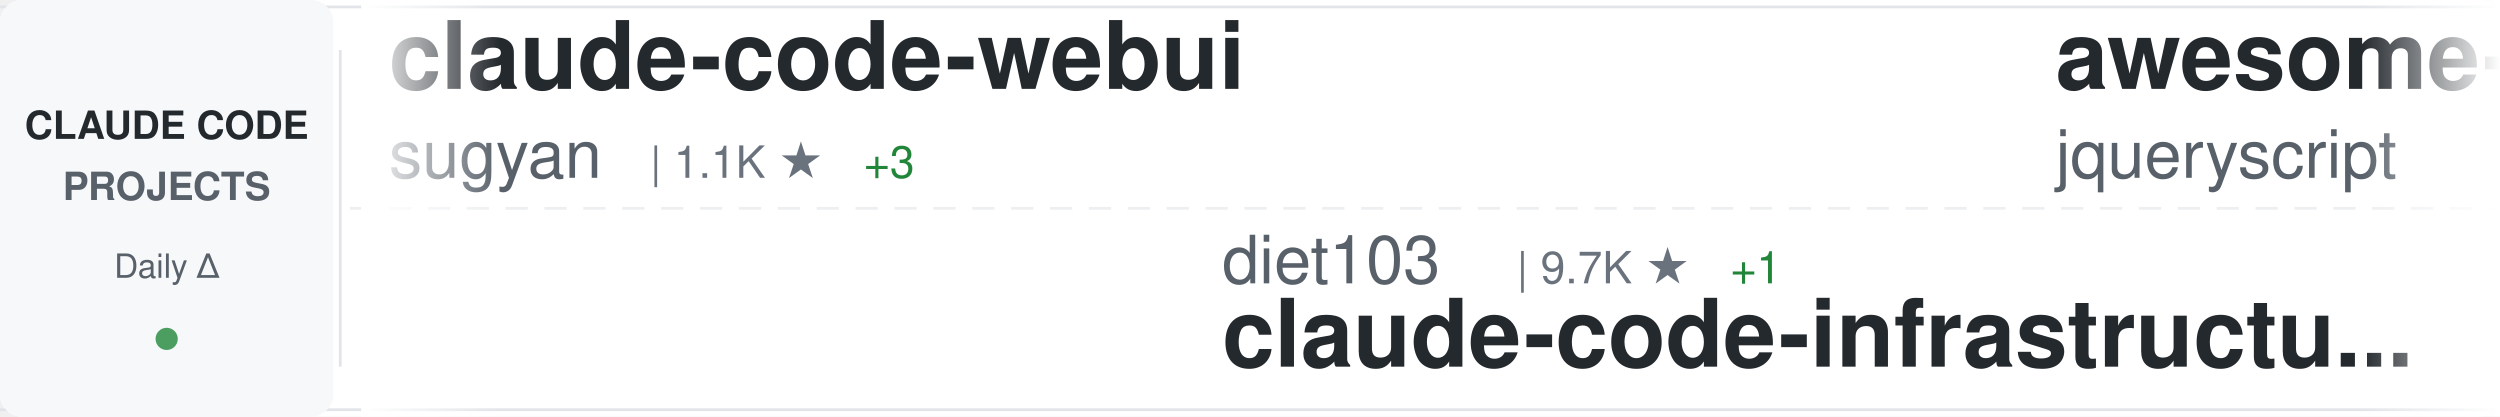
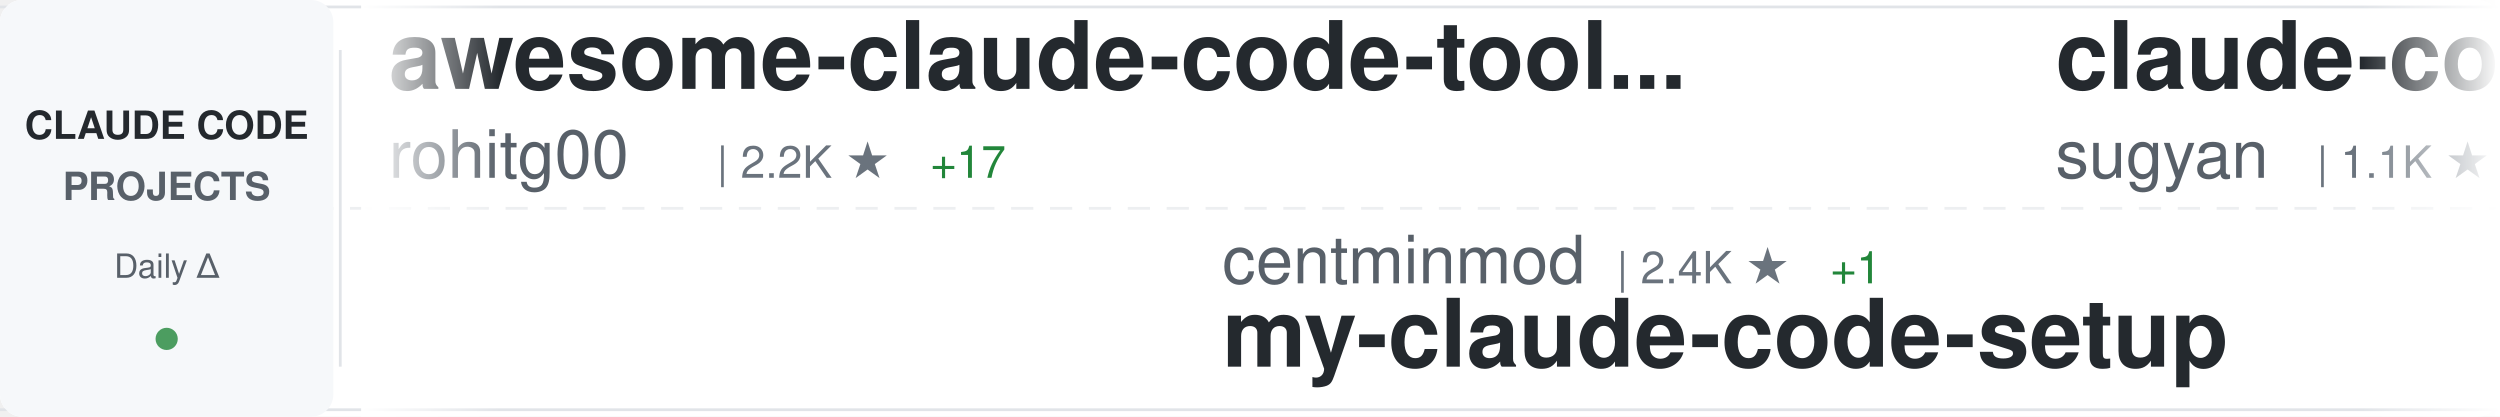
<svg xmlns="http://www.w3.org/2000/svg" width="900" height="150">
  <defs>
    <linearGradient id="awesomeLeftFade" x1="0%" y1="0%" x2="100%" y2="0%">
      <stop offset="0%" style="stop-color:#ffffff;stop-opacity:1" />
      <stop offset="100%" style="stop-color:#ffffff;stop-opacity:0" />
    </linearGradient>
    <linearGradient id="awesomeRightFade" x1="0%" y1="0%" x2="100%" y2="0%">
      <stop offset="0%" style="stop-color:#ffffff;stop-opacity:0" />
      <stop offset="100%" style="stop-color:#ffffff;stop-opacity:1" />
    </linearGradient>
  </defs>
  <rect width="900" height="150" fill="#ffffff" rx="8" />
  <rect x="0" y="2" width="900" height="1" fill="#e1e4e8" />
  <rect x="0" y="147" width="900" height="1" fill="#e1e4e8" />
  <line x1="0" y1="75" x2="900" y2="75" stroke="#e1e4e8" stroke-width="1" stroke-dasharray="8 6" opacity="0.6" />
  <rect x="0" y="0" width="120" height="150" fill="#f6f8fa" rx="8" />
  <text x="60" y="50" font-family="-apple-system, BlinkMacSystemFont, 'Segoe UI', Helvetica, Arial, sans-serif" font-size="14" font-weight="600" fill="#24292e" text-anchor="middle">CLAUDE CODE</text>
  <text x="60" y="72" font-family="-apple-system, BlinkMacSystemFont, 'Segoe UI', Helvetica, Arial, sans-serif" font-size="14" font-weight="600" fill="#586069" text-anchor="middle">PROJECTS</text>
  <text x="60" y="100" font-family="-apple-system, BlinkMacSystemFont, 'Segoe UI', Helvetica, Arial, sans-serif" font-size="12" font-weight="500" fill="#586069" text-anchor="middle">Daily Δ</text>
  <circle cx="60" cy="122" r="4" fill="#22863a" opacity="0.8" />
  <rect x="122" y="18" width="1" height="114" fill="#e1e4e8" />
  <clipPath id="awesomeTickerClip">
    <rect x="130" y="0" width="770" height="150" />
  </clipPath>
  <g clip-path="url(#awesomeTickerClip)">
    <g id="awesomeTickerItems">
      <animateTransform attributeName="transform" attributeType="XML" type="translate" from="0 0" to="-3000 0" dur="54s" repeatCount="indefinite" />
      <g transform="translate(0, 0)">
+         <text x="140" y="32" font-family="-apple-system, BlinkMacSystemFont, 'Segoe UI', Helvetica, Arial, sans-serif" font-size="34" font-weight="600" fill="#24292e">awesome-claude-code-tool...</text>
+         <text x="140" y="64" font-family="-apple-system, BlinkMacSystemFont, 'Segoe UI', Helvetica, Arial, sans-serif" font-size="24" font-weight="400" fill="#586069">rohitg00</text>
+         <text x="258" y="64" font-family="-apple-system, BlinkMacSystemFont, 'Segoe UI', Helvetica, Arial, sans-serif" font-size="16" font-weight="500" fill="#6a737d">| 2.2K ★</text>
+         <text x="335" y="64" font-family="-apple-system, BlinkMacSystemFont, 'Segoe UI', Helvetica, Arial, sans-serif" font-size="16" font-weight="500" fill="#22863a"> +17</text>
+       </g>
+       <g transform="translate(300, 0)">
+         <text x="140" y="102" font-family="-apple-system, BlinkMacSystemFont, 'Segoe UI', Helvetica, Arial, sans-serif" font-size="24" font-weight="400" fill="#586069">centminmod</text>
+         <text x="282" y="102" font-family="-apple-system, BlinkMacSystemFont, 'Segoe UI', Helvetica, Arial, sans-serif" font-size="16" font-weight="500" fill="#6a737d">| 2.4K ★</text>
+         <text x="359" y="102" font-family="-apple-system, BlinkMacSystemFont, 'Segoe UI', Helvetica, Arial, sans-serif" font-size="16" font-weight="500" fill="#22863a"> +1</text>
+         <text x="140" y="132" font-family="-apple-system, BlinkMacSystemFont, 'Segoe UI', Helvetica, Arial, sans-serif" font-size="34" font-weight="600" fill="#24292e">my-claude-code-setup</text>
+       </g>
+       <g transform="translate(600, 0)">
        <text x="140" y="32" font-family="-apple-system, BlinkMacSystemFont, 'Segoe UI', Helvetica, Arial, sans-serif" font-size="34" font-weight="600" fill="#24292e">claude-code-webui</text>
        <text x="140" y="64" font-family="-apple-system, BlinkMacSystemFont, 'Segoe UI', Helvetica, Arial, sans-serif" font-size="24" font-weight="400" fill="#586069">sugyan</text>
        <text x="234" y="64" font-family="-apple-system, BlinkMacSystemFont, 'Segoe UI', Helvetica, Arial, sans-serif" font-size="16" font-weight="500" fill="#6a737d">| 1.1K ★</text>
-         <text x="311" y="64" font-family="-apple-system, BlinkMacSystemFont, 'Segoe UI', Helvetica, Arial, sans-serif" font-size="16" font-weight="500" fill="#22863a"> +3</text>
-       </g>
-       <g transform="translate(300, 0)">
-         <text x="140" y="102" font-family="-apple-system, BlinkMacSystemFont, 'Segoe UI', Helvetica, Arial, sans-serif" font-size="24" font-weight="400" fill="#586069">diet103</text>
-         <text x="246" y="102" font-family="-apple-system, BlinkMacSystemFont, 'Segoe UI', Helvetica, Arial, sans-serif" font-size="16" font-weight="500" fill="#6a737d">| 9.7K ★</text>
-         <text x="323" y="102" font-family="-apple-system, BlinkMacSystemFont, 'Segoe UI', Helvetica, Arial, sans-serif" font-size="16" font-weight="500" fill="#22863a"> +1</text>
-         <text x="140" y="132" font-family="-apple-system, BlinkMacSystemFont, 'Segoe UI', Helvetica, Arial, sans-serif" font-size="34" font-weight="600" fill="#24292e">claude-code-infrastructu...</text>
-       </g>
-       <g transform="translate(600, 0)">
-         <text x="140" y="32" font-family="-apple-system, BlinkMacSystemFont, 'Segoe UI', Helvetica, Arial, sans-serif" font-size="34" font-weight="600" fill="#24292e">awesome-claude-code</text>
-         <text x="140" y="64" font-family="-apple-system, BlinkMacSystemFont, 'Segoe UI', Helvetica, Arial, sans-serif" font-size="24" font-weight="400" fill="#586069">jqueryscript</text>
-         <text x="306" y="64" font-family="-apple-system, BlinkMacSystemFont, 'Segoe UI', Helvetica, Arial, sans-serif" font-size="16" font-weight="500" fill="#6a737d">| 439 ★</text>
-         <text x="374" y="64" font-family="-apple-system, BlinkMacSystemFont, 'Segoe UI', Helvetica, Arial, sans-serif" font-size="16" font-weight="500" fill="#22863a"> +2</text>
+         <text x="311" y="64" font-family="-apple-system, BlinkMacSystemFont, 'Segoe UI', Helvetica, Arial, sans-serif" font-size="16" font-weight="500" fill="#22863a"> +4</text>
      </g>
      <g transform="translate(900, 0)">
-         <text x="140" y="102" font-family="-apple-system, BlinkMacSystemFont, 'Segoe UI', Helvetica, Arial, sans-serif" font-size="24" font-weight="400" fill="#586069">huangjia2019</text>
-         <text x="306" y="102" font-family="-apple-system, BlinkMacSystemFont, 'Segoe UI', Helvetica, Arial, sans-serif" font-size="16" font-weight="500" fill="#6a737d">| 876 ★</text>
-         <text x="374" y="102" font-family="-apple-system, BlinkMacSystemFont, 'Segoe UI', Helvetica, Arial, sans-serif" font-size="16" font-weight="500" fill="#22863a"> +6</text>
-         <text x="140" y="132" font-family="-apple-system, BlinkMacSystemFont, 'Segoe UI', Helvetica, Arial, sans-serif" font-size="34" font-weight="600" fill="#24292e">claude-code-engineering</text>
+         <text x="140" y="102" font-family="-apple-system, BlinkMacSystemFont, 'Segoe UI', Helvetica, Arial, sans-serif" font-size="24" font-weight="400" fill="#586069">fazxes</text>
+         <text x="234" y="102" font-family="-apple-system, BlinkMacSystemFont, 'Segoe UI', Helvetica, Arial, sans-serif" font-size="16" font-weight="500" fill="#6a737d">| 222 ★</text>
+         <text x="140" y="132" font-family="-apple-system, BlinkMacSystemFont, 'Segoe UI', Helvetica, Arial, sans-serif" font-size="34" font-weight="600" fill="#24292e">Claude-code</text>
      </g>
      <g transform="translate(1200, 0)">
-         <text x="140" y="32" font-family="-apple-system, BlinkMacSystemFont, 'Segoe UI', Helvetica, Arial, sans-serif" font-size="34" font-weight="600" fill="#24292e">claude-code-sourcemap</text>
-         <text x="140" y="64" font-family="-apple-system, BlinkMacSystemFont, 'Segoe UI', Helvetica, Arial, sans-serif" font-size="24" font-weight="400" fill="#586069">Hyper66666</text>
-         <text x="282" y="64" font-family="-apple-system, BlinkMacSystemFont, 'Segoe UI', Helvetica, Arial, sans-serif" font-size="16" font-weight="500" fill="#6a737d">| 216 ★</text>
+         <text x="140" y="32" font-family="-apple-system, BlinkMacSystemFont, 'Segoe UI', Helvetica, Arial, sans-serif" font-size="34" font-weight="600" fill="#24292e">claude-code-tudou</text>
+         <text x="140" y="64" font-family="-apple-system, BlinkMacSystemFont, 'Segoe UI', Helvetica, Arial, sans-serif" font-size="24" font-weight="400" fill="#586069">AICoderTudou</text>
+         <text x="306" y="64" font-family="-apple-system, BlinkMacSystemFont, 'Segoe UI', Helvetica, Arial, sans-serif" font-size="16" font-weight="500" fill="#6a737d">| 500 ★</text>
      </g>
      <g transform="translate(1500, 0)">
-         <text x="140" y="102" font-family="-apple-system, BlinkMacSystemFont, 'Segoe UI', Helvetica, Arial, sans-serif" font-size="24" font-weight="400" fill="#586069">1rgs</text>
-         <text x="210" y="102" font-family="-apple-system, BlinkMacSystemFont, 'Segoe UI', Helvetica, Arial, sans-serif" font-size="16" font-weight="500" fill="#6a737d">| 3.7K ★</text>
-         <text x="287" y="102" font-family="-apple-system, BlinkMacSystemFont, 'Segoe UI', Helvetica, Arial, sans-serif" font-size="16" font-weight="500" fill="#22863a"> +5</text>
-         <text x="140" y="132" font-family="-apple-system, BlinkMacSystemFont, 'Segoe UI', Helvetica, Arial, sans-serif" font-size="34" font-weight="600" fill="#24292e">claude-code-proxy</text>
+         <text x="140" y="102" font-family="-apple-system, BlinkMacSystemFont, 'Segoe UI', Helvetica, Arial, sans-serif" font-size="24" font-weight="400" fill="#586069">shanraisshan</text>
+         <text x="306" y="102" font-family="-apple-system, BlinkMacSystemFont, 'Segoe UI', Helvetica, Arial, sans-serif" font-size="16" font-weight="500" fill="#6a737d">| 59.7K ★</text>
+         <text x="392" y="102" font-family="-apple-system, BlinkMacSystemFont, 'Segoe UI', Helvetica, Arial, sans-serif" font-size="16" font-weight="500" fill="#22863a"> +780</text>
+         <text x="140" y="132" font-family="-apple-system, BlinkMacSystemFont, 'Segoe UI', Helvetica, Arial, sans-serif" font-size="34" font-weight="600" fill="#24292e">claude-code-best-practic...</text>
      </g>
      <g transform="translate(1800, 0)">
-         <text x="140" y="32" font-family="-apple-system, BlinkMacSystemFont, 'Segoe UI', Helvetica, Arial, sans-serif" font-size="34" font-weight="600" fill="#24292e">claude-code-source</text>
-         <text x="140" y="64" font-family="-apple-system, BlinkMacSystemFont, 'Segoe UI', Helvetica, Arial, sans-serif" font-size="24" font-weight="400" fill="#586069">hangsman</text>
-         <text x="258" y="64" font-family="-apple-system, BlinkMacSystemFont, 'Segoe UI', Helvetica, Arial, sans-serif" font-size="16" font-weight="500" fill="#6a737d">| 787 ★</text>
+         <text x="140" y="32" font-family="-apple-system, BlinkMacSystemFont, 'Segoe UI', Helvetica, Arial, sans-serif" font-size="34" font-weight="600" fill="#24292e">claude-code-source-build</text>
+         <text x="140" y="64" font-family="-apple-system, BlinkMacSystemFont, 'Segoe UI', Helvetica, Arial, sans-serif" font-size="24" font-weight="400" fill="#586069">andrew-kramer-inno</text>
+         <text x="378" y="64" font-family="-apple-system, BlinkMacSystemFont, 'Segoe UI', Helvetica, Arial, sans-serif" font-size="16" font-weight="500" fill="#6a737d">| 589 ★</text>
      </g>
      <g transform="translate(2100, 0)">
-         <text x="140" y="102" font-family="-apple-system, BlinkMacSystemFont, 'Segoe UI', Helvetica, Arial, sans-serif" font-size="24" font-weight="400" fill="#586069">darcyegb</text>
-         <text x="258" y="102" font-family="-apple-system, BlinkMacSystemFont, 'Segoe UI', Helvetica, Arial, sans-serif" font-size="16" font-weight="500" fill="#6a737d">| 732 ★</text>
-         <text x="140" y="132" font-family="-apple-system, BlinkMacSystemFont, 'Segoe UI', Helvetica, Arial, sans-serif" font-size="34" font-weight="600" fill="#24292e">ClaudeCodeAgents</text>
+         <text x="140" y="102" font-family="-apple-system, BlinkMacSystemFont, 'Segoe UI', Helvetica, Arial, sans-serif" font-size="24" font-weight="400" fill="#586069">luongnv89</text>
+         <text x="270" y="102" font-family="-apple-system, BlinkMacSystemFont, 'Segoe UI', Helvetica, Arial, sans-serif" font-size="16" font-weight="500" fill="#6a737d">| 38.0K ★</text>
+         <text x="356" y="102" font-family="-apple-system, BlinkMacSystemFont, 'Segoe UI', Helvetica, Arial, sans-serif" font-size="16" font-weight="500" fill="#22863a"> +130</text>
+         <text x="140" y="132" font-family="-apple-system, BlinkMacSystemFont, 'Segoe UI', Helvetica, Arial, sans-serif" font-size="34" font-weight="600" fill="#24292e">claude-howto</text>
      </g>
      <g transform="translate(2400, 0)">
-         <text x="140" y="32" font-family="-apple-system, BlinkMacSystemFont, 'Segoe UI', Helvetica, Arial, sans-serif" font-size="34" font-weight="600" fill="#24292e">edmunds-claude-code</text>
-         <text x="140" y="64" font-family="-apple-system, BlinkMacSystemFont, 'Segoe UI', Helvetica, Arial, sans-serif" font-size="24" font-weight="400" fill="#586069">edmund-io</text>
-         <text x="270" y="64" font-family="-apple-system, BlinkMacSystemFont, 'Segoe UI', Helvetica, Arial, sans-serif" font-size="16" font-weight="500" fill="#6a737d">| 1.5K ★</text>
-         <text x="347" y="64" font-family="-apple-system, BlinkMacSystemFont, 'Segoe UI', Helvetica, Arial, sans-serif" font-size="16" font-weight="500" fill="#22863a"> +2</text>
+         <text x="140" y="32" font-family="-apple-system, BlinkMacSystemFont, 'Segoe UI', Helvetica, Arial, sans-serif" font-size="34" font-weight="600" fill="#24292e">claude-code-source-code</text>
+         <text x="140" y="64" font-family="-apple-system, BlinkMacSystemFont, 'Segoe UI', Helvetica, Arial, sans-serif" font-size="24" font-weight="400" fill="#586069">777genius</text>
+         <text x="270" y="64" font-family="-apple-system, BlinkMacSystemFont, 'Segoe UI', Helvetica, Arial, sans-serif" font-size="16" font-weight="500" fill="#6a737d">| 915 ★</text>
      </g>
      <g transform="translate(2700, 0)">
-         <text x="140" y="102" font-family="-apple-system, BlinkMacSystemFont, 'Segoe UI', Helvetica, Arial, sans-serif" font-size="24" font-weight="400" fill="#586069">Njengah</text>
-         <text x="246" y="102" font-family="-apple-system, BlinkMacSystemFont, 'Segoe UI', Helvetica, Arial, sans-serif" font-size="16" font-weight="500" fill="#6a737d">| 1.8K ★</text>
-         <text x="323" y="102" font-family="-apple-system, BlinkMacSystemFont, 'Segoe UI', Helvetica, Arial, sans-serif" font-size="16" font-weight="500" fill="#22863a"> +4</text>
-         <text x="140" y="132" font-family="-apple-system, BlinkMacSystemFont, 'Segoe UI', Helvetica, Arial, sans-serif" font-size="34" font-weight="600" fill="#24292e">claude-code-cheat-sheet</text>
+         <text x="140" y="102" font-family="-apple-system, BlinkMacSystemFont, 'Segoe UI', Helvetica, Arial, sans-serif" font-size="24" font-weight="400" fill="#586069">ding113</text>
+         <text x="246" y="102" font-family="-apple-system, BlinkMacSystemFont, 'Segoe UI', Helvetica, Arial, sans-serif" font-size="16" font-weight="500" fill="#6a737d">| 3.2K ★</text>
+         <text x="323" y="102" font-family="-apple-system, BlinkMacSystemFont, 'Segoe UI', Helvetica, Arial, sans-serif" font-size="16" font-weight="500" fill="#22863a"> +14</text>
+         <text x="140" y="132" font-family="-apple-system, BlinkMacSystemFont, 'Segoe UI', Helvetica, Arial, sans-serif" font-size="34" font-weight="600" fill="#24292e">claude-code-hub</text>
      </g>
      <g transform="translate(3000, 0)">
+         <text x="140" y="32" font-family="-apple-system, BlinkMacSystemFont, 'Segoe UI', Helvetica, Arial, sans-serif" font-size="34" font-weight="600" fill="#24292e">awesome-claude-code-tool...</text>
+         <text x="140" y="64" font-family="-apple-system, BlinkMacSystemFont, 'Segoe UI', Helvetica, Arial, sans-serif" font-size="24" font-weight="400" fill="#586069">rohitg00</text>
+         <text x="258" y="64" font-family="-apple-system, BlinkMacSystemFont, 'Segoe UI', Helvetica, Arial, sans-serif" font-size="16" font-weight="500" fill="#6a737d">| 2.2K ★</text>
+         <text x="335" y="64" font-family="-apple-system, BlinkMacSystemFont, 'Segoe UI', Helvetica, Arial, sans-serif" font-size="16" font-weight="500" fill="#22863a"> +17</text>
+       </g>
+       <g transform="translate(3300, 0)">
+         <text x="140" y="102" font-family="-apple-system, BlinkMacSystemFont, 'Segoe UI', Helvetica, Arial, sans-serif" font-size="24" font-weight="400" fill="#586069">centminmod</text>
+         <text x="282" y="102" font-family="-apple-system, BlinkMacSystemFont, 'Segoe UI', Helvetica, Arial, sans-serif" font-size="16" font-weight="500" fill="#6a737d">| 2.4K ★</text>
+         <text x="359" y="102" font-family="-apple-system, BlinkMacSystemFont, 'Segoe UI', Helvetica, Arial, sans-serif" font-size="16" font-weight="500" fill="#22863a"> +1</text>
+         <text x="140" y="132" font-family="-apple-system, BlinkMacSystemFont, 'Segoe UI', Helvetica, Arial, sans-serif" font-size="34" font-weight="600" fill="#24292e">my-claude-code-setup</text>
+       </g>
+       <g transform="translate(3600, 0)">
        <text x="140" y="32" font-family="-apple-system, BlinkMacSystemFont, 'Segoe UI', Helvetica, Arial, sans-serif" font-size="34" font-weight="600" fill="#24292e">claude-code-webui</text>
        <text x="140" y="64" font-family="-apple-system, BlinkMacSystemFont, 'Segoe UI', Helvetica, Arial, sans-serif" font-size="24" font-weight="400" fill="#586069">sugyan</text>
        <text x="234" y="64" font-family="-apple-system, BlinkMacSystemFont, 'Segoe UI', Helvetica, Arial, sans-serif" font-size="16" font-weight="500" fill="#6a737d">| 1.1K ★</text>
-         <text x="311" y="64" font-family="-apple-system, BlinkMacSystemFont, 'Segoe UI', Helvetica, Arial, sans-serif" font-size="16" font-weight="500" fill="#22863a"> +3</text>
-       </g>
-       <g transform="translate(3300, 0)">
-         <text x="140" y="102" font-family="-apple-system, BlinkMacSystemFont, 'Segoe UI', Helvetica, Arial, sans-serif" font-size="24" font-weight="400" fill="#586069">diet103</text>
-         <text x="246" y="102" font-family="-apple-system, BlinkMacSystemFont, 'Segoe UI', Helvetica, Arial, sans-serif" font-size="16" font-weight="500" fill="#6a737d">| 9.7K ★</text>
-         <text x="323" y="102" font-family="-apple-system, BlinkMacSystemFont, 'Segoe UI', Helvetica, Arial, sans-serif" font-size="16" font-weight="500" fill="#22863a"> +1</text>
-         <text x="140" y="132" font-family="-apple-system, BlinkMacSystemFont, 'Segoe UI', Helvetica, Arial, sans-serif" font-size="34" font-weight="600" fill="#24292e">claude-code-infrastructu...</text>
-       </g>
-       <g transform="translate(3600, 0)">
-         <text x="140" y="32" font-family="-apple-system, BlinkMacSystemFont, 'Segoe UI', Helvetica, Arial, sans-serif" font-size="34" font-weight="600" fill="#24292e">awesome-claude-code</text>
-         <text x="140" y="64" font-family="-apple-system, BlinkMacSystemFont, 'Segoe UI', Helvetica, Arial, sans-serif" font-size="24" font-weight="400" fill="#586069">jqueryscript</text>
-         <text x="306" y="64" font-family="-apple-system, BlinkMacSystemFont, 'Segoe UI', Helvetica, Arial, sans-serif" font-size="16" font-weight="500" fill="#6a737d">| 439 ★</text>
-         <text x="374" y="64" font-family="-apple-system, BlinkMacSystemFont, 'Segoe UI', Helvetica, Arial, sans-serif" font-size="16" font-weight="500" fill="#22863a"> +2</text>
+         <text x="311" y="64" font-family="-apple-system, BlinkMacSystemFont, 'Segoe UI', Helvetica, Arial, sans-serif" font-size="16" font-weight="500" fill="#22863a"> +4</text>
      </g>
      <g transform="translate(3900, 0)">
-         <text x="140" y="102" font-family="-apple-system, BlinkMacSystemFont, 'Segoe UI', Helvetica, Arial, sans-serif" font-size="24" font-weight="400" fill="#586069">huangjia2019</text>
-         <text x="306" y="102" font-family="-apple-system, BlinkMacSystemFont, 'Segoe UI', Helvetica, Arial, sans-serif" font-size="16" font-weight="500" fill="#6a737d">| 876 ★</text>
-         <text x="374" y="102" font-family="-apple-system, BlinkMacSystemFont, 'Segoe UI', Helvetica, Arial, sans-serif" font-size="16" font-weight="500" fill="#22863a"> +6</text>
-         <text x="140" y="132" font-family="-apple-system, BlinkMacSystemFont, 'Segoe UI', Helvetica, Arial, sans-serif" font-size="34" font-weight="600" fill="#24292e">claude-code-engineering</text>
+         <text x="140" y="102" font-family="-apple-system, BlinkMacSystemFont, 'Segoe UI', Helvetica, Arial, sans-serif" font-size="24" font-weight="400" fill="#586069">fazxes</text>
+         <text x="234" y="102" font-family="-apple-system, BlinkMacSystemFont, 'Segoe UI', Helvetica, Arial, sans-serif" font-size="16" font-weight="500" fill="#6a737d">| 222 ★</text>
+         <text x="140" y="132" font-family="-apple-system, BlinkMacSystemFont, 'Segoe UI', Helvetica, Arial, sans-serif" font-size="34" font-weight="600" fill="#24292e">Claude-code</text>
      </g>
    </g>
  </g>
  <rect x="130" y="0" width="50" height="150" fill="url(#awesomeLeftFade)" />
  <rect x="850" y="0" width="50" height="150" fill="url(#awesomeRightFade)" />
</svg>
